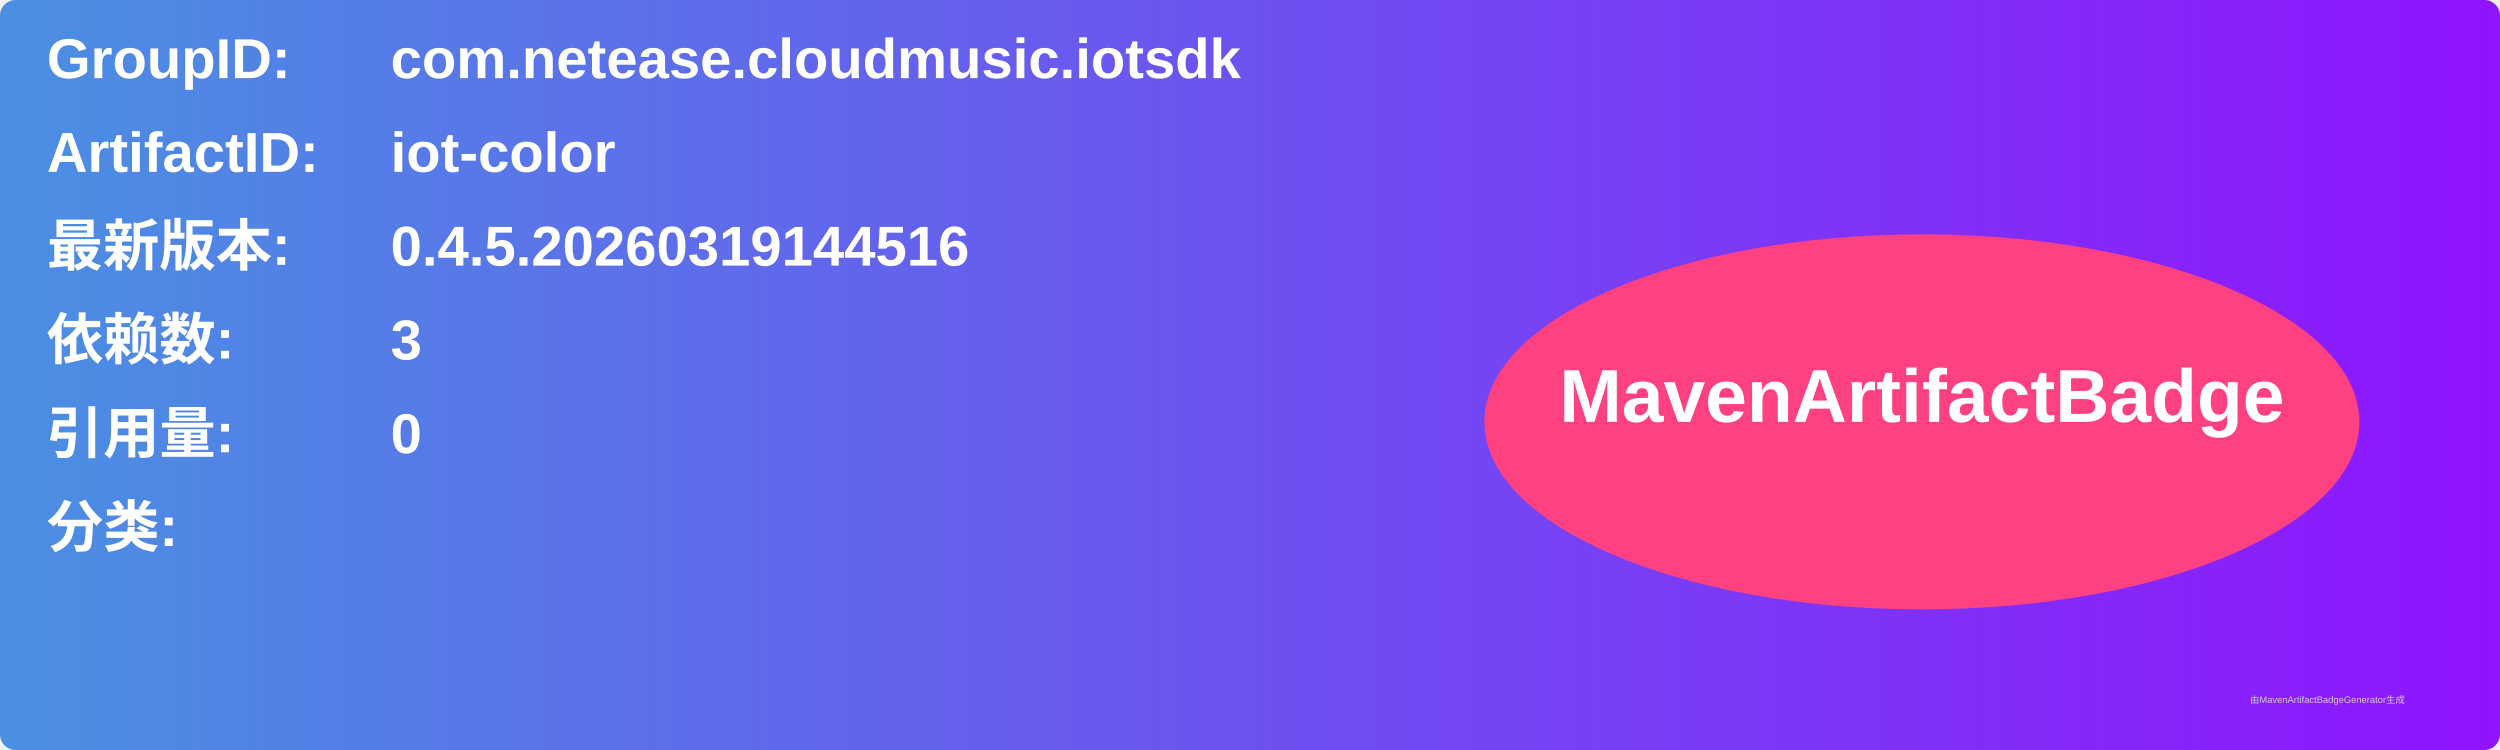
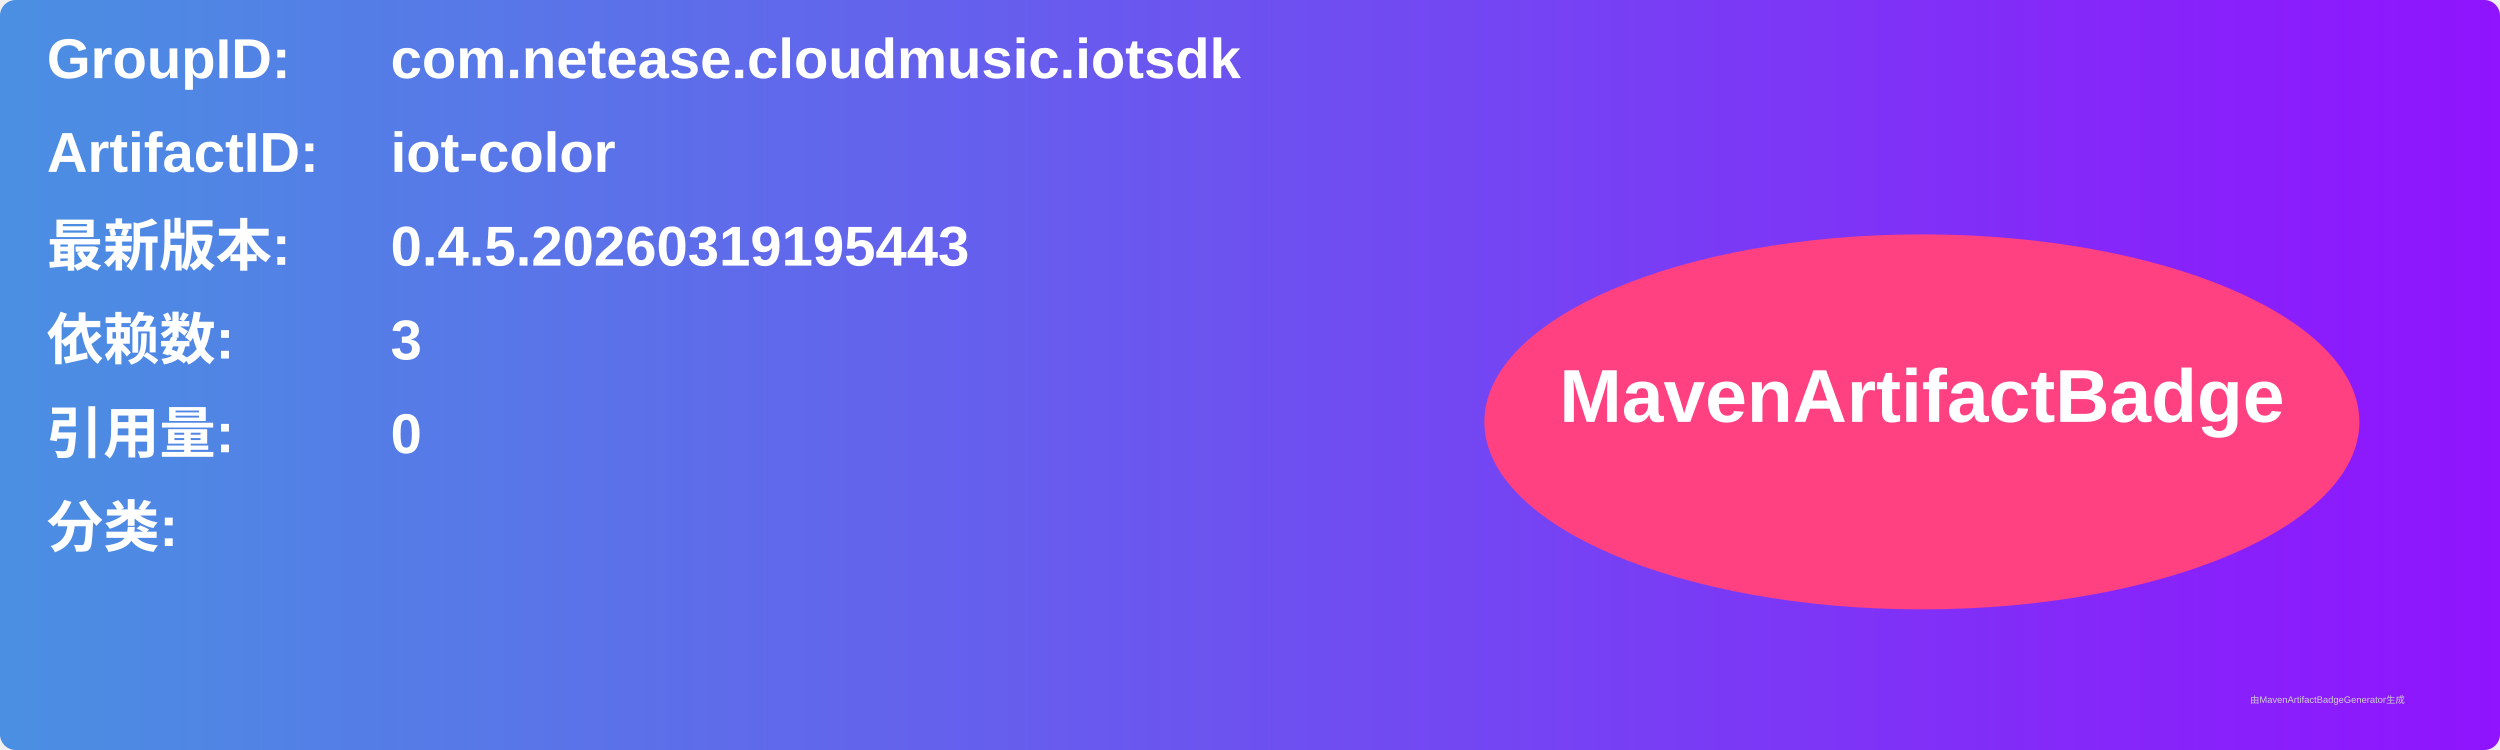
<svg xmlns="http://www.w3.org/2000/svg" width="800" height="240" viewBox="0 0 800 240">
  <linearGradient id="grad" x1="0%" y1="0%" x2="100%" y2="0%">
    <stop offset="0%" stop-color="#4a90e2" />
    <stop offset="100%" stop-color="#9013fe" />
  </linearGradient>
  <rect width="100%" height="100%" rx="5" ry="5" fill="url(#grad)" />
  <g transform="translate(15, 15)">
    <text x="0" y="10" font-family="Arial" font-size="18" fill="white" font-weight="bold" width="260">GroupID:</text>
    <text x="110" y="10" font-family="Arial" font-size="18" fill="white" font-weight="bold" width="460">com.netease.cloudmusic.iotsdk</text>
    <text x="0" y="40" font-family="Arial" font-size="18" fill="white" font-weight="bold" width="260">ArtifactID:</text>
    <text x="110" y="40" font-family="Arial" font-size="18" fill="white" font-weight="bold" width="460">iot-color</text>
    <text x="0" y="70" font-family="Arial" font-size="18" fill="white" font-weight="bold">最新版本:</text>
    <text x="110" y="70" font-family="Arial" font-size="18" fill="white" font-weight="bold">
-       <tspan font-weight="bold">0.4.5.20260319144516</tspan>
+       <tspan font-weight="bold">0.4.5.20260319195443</tspan>
    </text>
    <text x="0" y="100" font-family="Arial" font-size="18" fill="white" font-weight="bold">依赖数: </text>
    <text x="110" y="100" font-family="Arial" font-size="18" fill="white">
      <tspan font-weight="bold">3</tspan>
    </text>
    <text x="0" y="130" font-family="Arial" font-size="18" fill="white" font-weight="bold">引用量: </text>
    <text x="110" y="130" font-family="Arial" font-size="18" fill="white">
      <tspan font-weight="bold">0</tspan>
    </text>
    <text x="0" y="160" font-family="Arial" font-size="18" fill="white" font-weight="bold">分类:</text>
    <text x="10" y="190" font-family="Arial" font-size="10" fill="white">
      <tspan font-weight="bold" />
    </text>
    <ellipse cx="600" cy="120" rx="140" ry="60" fill="#ff4081" />
    <text x="600" y="120" text-anchor="middle" font-family="Arial" font-size="24" fill="white" font-weight="bold">MavenArtifactBadge</text>
  </g>
  <text x="720" y="225" font-family="Arial" font-size="3" fill="#d0d0d0">由MavenArtifactBadgeGenerator生成</text>
</svg>
